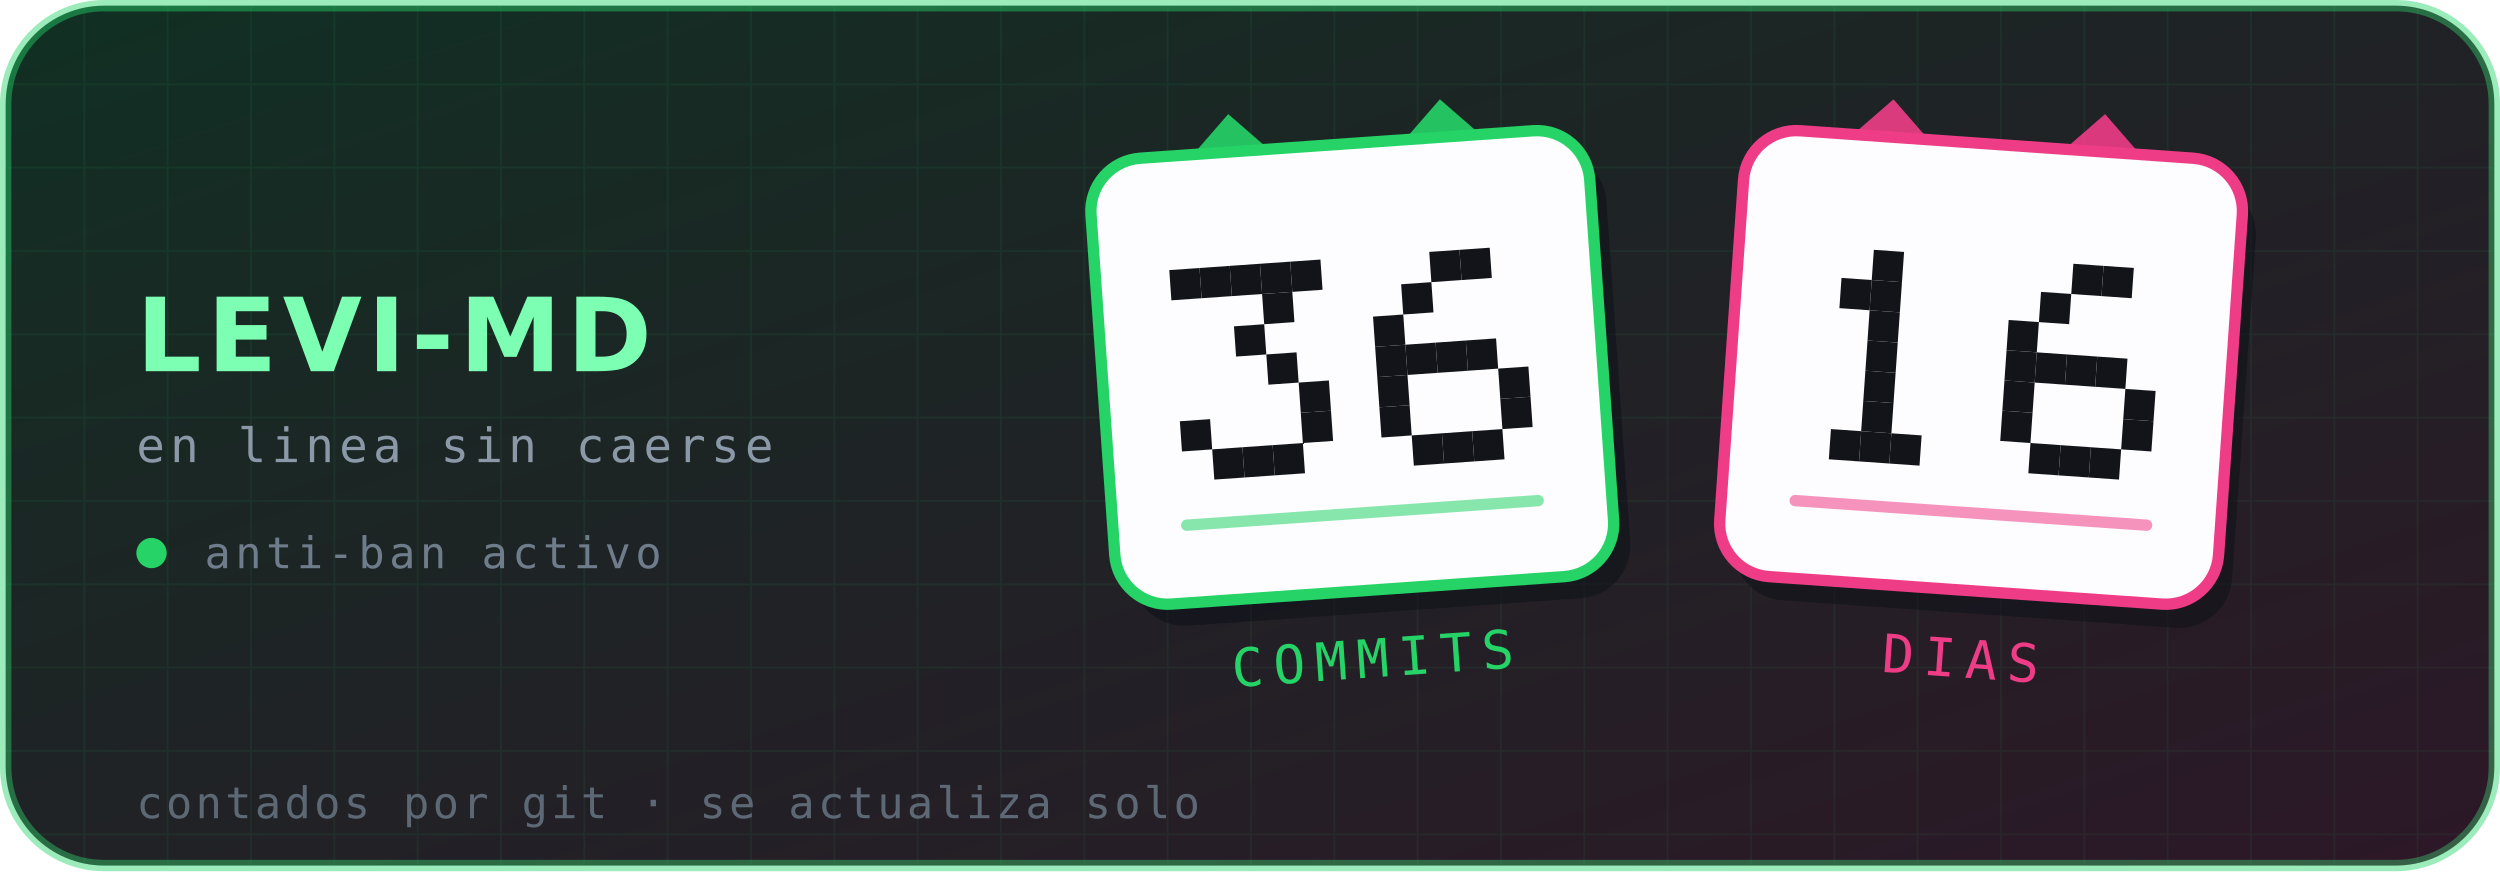
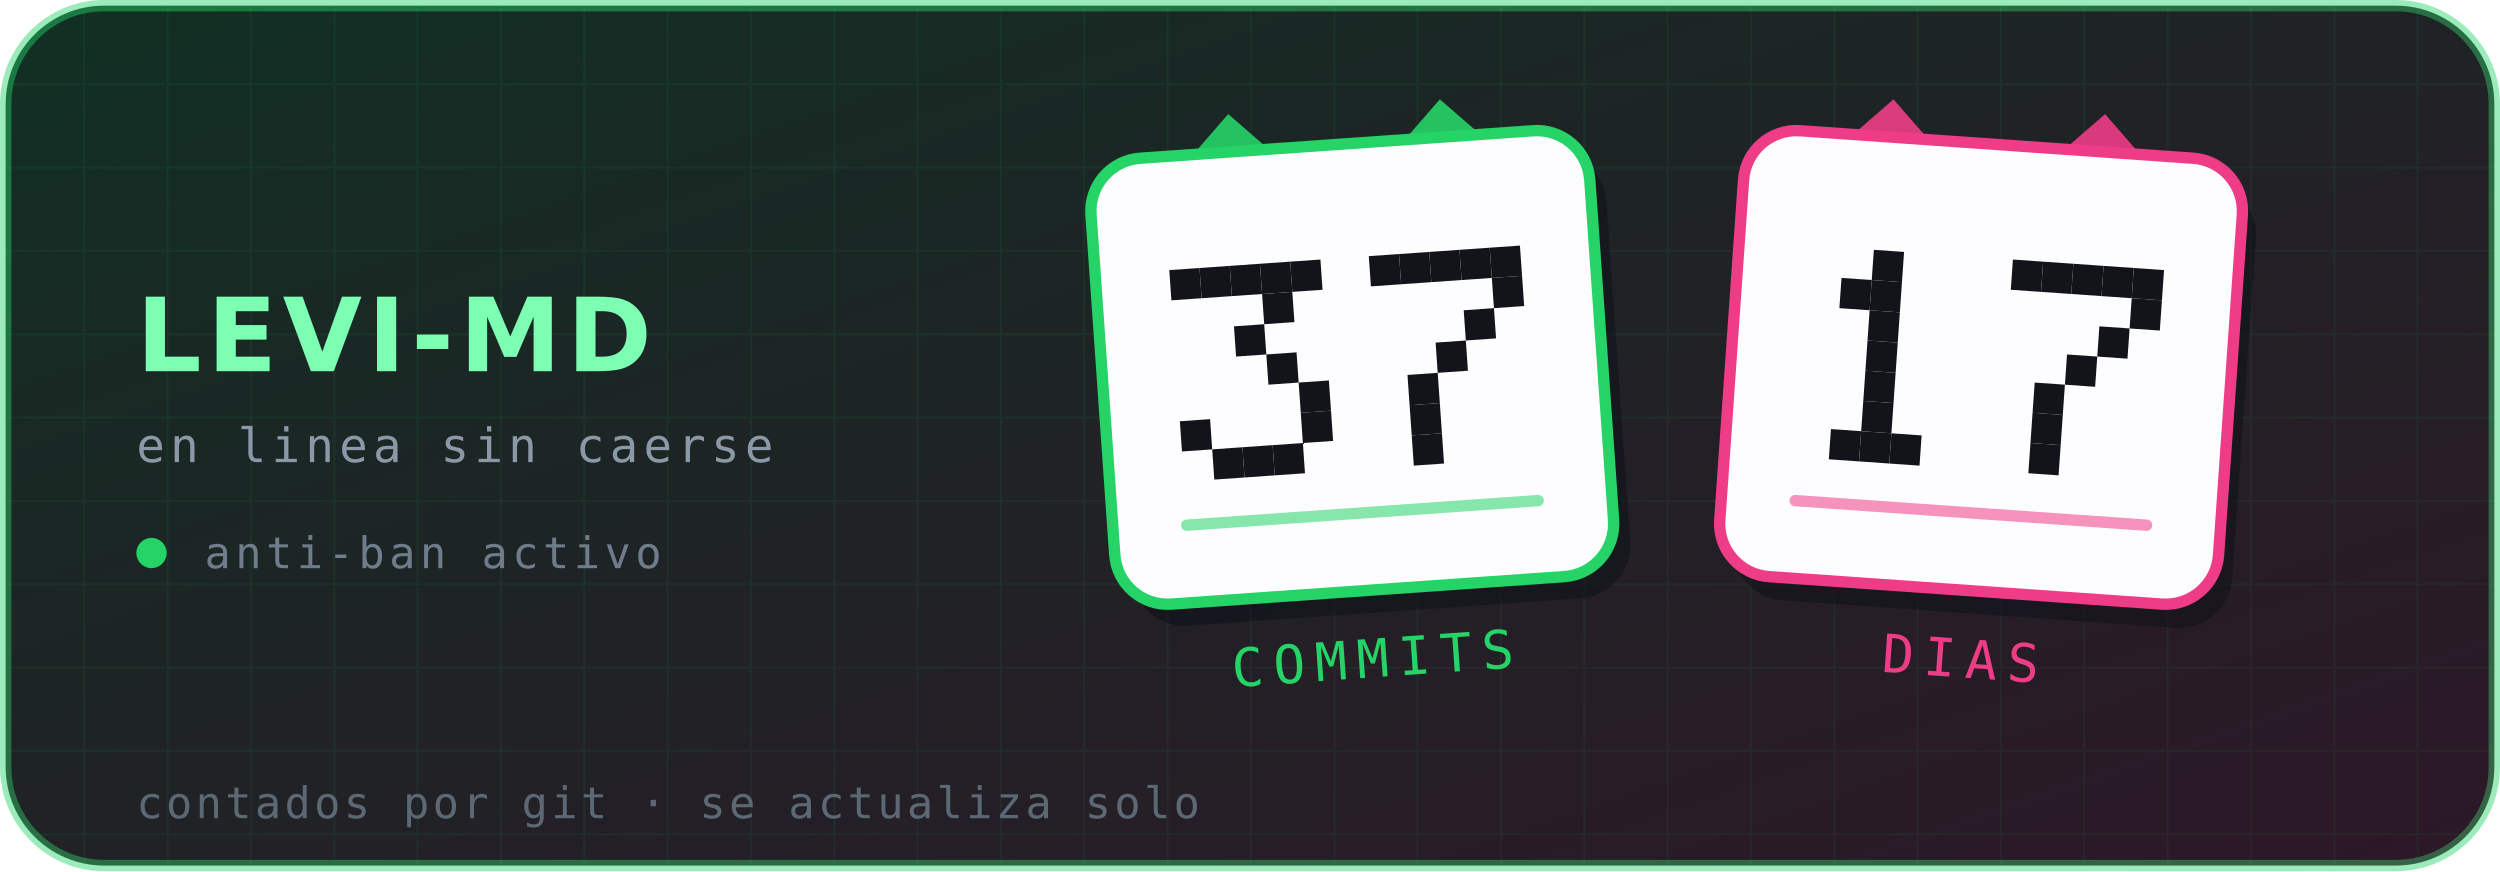
- <svg xmlns="http://www.w3.org/2000/svg" viewBox="0 0 660 230" width="660" height="230" role="img" aria-label="Levi-MD — 36 commits, 16 días en línea">
+ <svg xmlns="http://www.w3.org/2000/svg" viewBox="0 0 660 230" width="660" height="230" role="img" aria-label="Levi-MD — 37 commits, 17 días en línea">
  <defs>
    <linearGradient id="brillo" x1="0" y1="0" x2="1" y2="1">
      <stop offset="0%" stop-color="#25D366" stop-opacity=".16" />
      <stop offset="100%" stop-color="#EE3D86" stop-opacity=".14" />
    </linearGradient>
    <pattern id="rejilla" width="22" height="22" patternUnits="userSpaceOnUse">
      <path d="M22 0H0V22" fill="none" stroke="#25D366" stroke-opacity=".07" stroke-width="1" />
    </pattern>
  </defs>
  <rect x="1.5" y="1.5" width="657" height="227" rx="26" fill="#0d1117" stroke="#25D366" stroke-opacity=".45" stroke-width="3" />
  <rect x="1.5" y="1.5" width="657" height="227" rx="26" fill="url(#rejilla)" />
  <rect x="1.5" y="1.5" width="657" height="227" rx="26" fill="url(#brillo)" />
  <text x="36" y="98" font-family="'DejaVu Sans',Helvetica,Arial,sans-serif" font-size="27" font-weight="700" letter-spacing="1.5" fill="#7CFFB2">LEVI-MD</text>
  <text x="36" y="122" font-family="'DejaVu Sans Mono',ui-monospace,monospace" font-size="12.5" letter-spacing="1.4" fill="#8b98a8">en linea sin caerse</text>
  <circle cx="40" cy="146" r="4" fill="#25D366" />
  <text x="54" y="150" font-family="'DejaVu Sans Mono',ui-monospace,monospace" font-size="11.5" letter-spacing="1.2" fill="#6f7c8c">anti-ban activo</text>
  <g transform="rotate(-4 357 97)">
    <path d="M313 44 l16 -16 l16 16 z" fill="#25D366" opacity=".9" />
    <path d="M369 44 l16 -16 l16 16 z" fill="#25D366" opacity=".9" />
    <rect x="291" y="38" width="132" height="118" rx="14" fill="#0d1117" opacity=".55" transform="translate(4 6)" />
    <rect x="291" y="38" width="132" height="118" rx="14" fill="#fdfdff" stroke="#25D366" stroke-width="3" />
    <g fill="#12141a">
      <rect x="310.6" y="68.0" width="8" height="8" />
      <rect x="318.6" y="68.0" width="8" height="8" />
      <rect x="326.6" y="68.0" width="8" height="8" />
      <rect x="334.6" y="68.0" width="8" height="8" />
      <rect x="342.6" y="68.0" width="8" height="8" />
      <rect x="334.6" y="76.0" width="8" height="8" />
      <rect x="326.6" y="84.0" width="8" height="8" />
      <rect x="334.6" y="92.0" width="8" height="8" />
      <rect x="342.6" y="100.0" width="8" height="8" />
      <rect x="310.6" y="108.0" width="8" height="8" />
      <rect x="342.6" y="108.0" width="8" height="8" />
      <rect x="318.6" y="116.0" width="8" height="8" />
      <rect x="326.6" y="116.0" width="8" height="8" />
      <rect x="334.6" y="116.0" width="8" height="8" />
+       <rect x="363.4" y="68.0" width="8" height="8" />
+       <rect x="371.4" y="68.0" width="8" height="8" />
      <rect x="379.4" y="68.0" width="8" height="8" />
      <rect x="387.4" y="68.0" width="8" height="8" />
-       <rect x="371.4" y="76.0" width="8" height="8" />
-       <rect x="363.4" y="84.0" width="8" height="8" />
-       <rect x="363.4" y="92.0" width="8" height="8" />
-       <rect x="371.4" y="92.0" width="8" height="8" />
+       <rect x="395.4" y="68.0" width="8" height="8" />
+       <rect x="395.4" y="76.0" width="8" height="8" />
+       <rect x="387.4" y="84.0" width="8" height="8" />
      <rect x="379.4" y="92.0" width="8" height="8" />
-       <rect x="387.4" y="92.0" width="8" height="8" />
-       <rect x="363.4" y="100.0" width="8" height="8" />
-       <rect x="395.4" y="100.0" width="8" height="8" />
-       <rect x="363.4" y="108.0" width="8" height="8" />
-       <rect x="395.4" y="108.0" width="8" height="8" />
+       <rect x="371.4" y="100.0" width="8" height="8" />
+       <rect x="371.4" y="108.0" width="8" height="8" />
      <rect x="371.4" y="116.0" width="8" height="8" />
-       <rect x="379.4" y="116.0" width="8" height="8" />
-       <rect x="387.4" y="116.0" width="8" height="8" />
    </g>
    <g fill="#25D366">
      <rect x="309" y="134" width="96" height="3" rx="1.5" opacity=".55" />
    </g>
    <text x="357" y="179" text-anchor="middle" font-family="'DejaVu Sans Mono',ui-monospace,monospace" font-size="14" letter-spacing="2.6" fill="#25D366">COMMITS</text>
  </g>
  <g transform="rotate(4 523 97)">
    <path d="M479 44 l16 -16 l16 16 z" fill="#EE3D86" opacity=".9" />
    <path d="M535 44 l16 -16 l16 16 z" fill="#EE3D86" opacity=".9" />
    <rect x="457" y="38" width="132" height="118" rx="14" fill="#0d1117" opacity=".55" transform="translate(4 6)" />
    <rect x="457" y="38" width="132" height="118" rx="14" fill="#fdfdff" stroke="#EE3D86" stroke-width="3" />
    <g fill="#12141a">
      <rect x="492.6" y="68.0" width="8" height="8" />
      <rect x="484.6" y="76.0" width="8" height="8" />
      <rect x="492.6" y="76.0" width="8" height="8" />
      <rect x="492.6" y="84.0" width="8" height="8" />
      <rect x="492.6" y="92.0" width="8" height="8" />
      <rect x="492.6" y="100.0" width="8" height="8" />
      <rect x="492.6" y="108.0" width="8" height="8" />
      <rect x="484.6" y="116.0" width="8" height="8" />
      <rect x="492.6" y="116.0" width="8" height="8" />
      <rect x="500.6" y="116.0" width="8" height="8" />
+       <rect x="529.4" y="68.0" width="8" height="8" />
+       <rect x="537.4" y="68.0" width="8" height="8" />
      <rect x="545.4" y="68.0" width="8" height="8" />
      <rect x="553.4" y="68.0" width="8" height="8" />
-       <rect x="537.4" y="76.0" width="8" height="8" />
-       <rect x="529.4" y="84.0" width="8" height="8" />
-       <rect x="529.4" y="92.0" width="8" height="8" />
-       <rect x="537.4" y="92.0" width="8" height="8" />
+       <rect x="561.4" y="68.0" width="8" height="8" />
+       <rect x="561.4" y="76.0" width="8" height="8" />
+       <rect x="553.4" y="84.0" width="8" height="8" />
      <rect x="545.4" y="92.0" width="8" height="8" />
-       <rect x="553.4" y="92.0" width="8" height="8" />
-       <rect x="529.4" y="100.0" width="8" height="8" />
-       <rect x="561.4" y="100.0" width="8" height="8" />
-       <rect x="529.4" y="108.0" width="8" height="8" />
-       <rect x="561.4" y="108.0" width="8" height="8" />
+       <rect x="537.4" y="100.0" width="8" height="8" />
+       <rect x="537.4" y="108.0" width="8" height="8" />
      <rect x="537.4" y="116.0" width="8" height="8" />
-       <rect x="545.4" y="116.0" width="8" height="8" />
-       <rect x="553.4" y="116.0" width="8" height="8" />
    </g>
    <g fill="#EE3D86">
      <rect x="475" y="134" width="96" height="3" rx="1.5" opacity=".55" />
    </g>
    <text x="523" y="179" text-anchor="middle" font-family="'DejaVu Sans Mono',ui-monospace,monospace" font-size="14" letter-spacing="2.6" fill="#EE3D86">DIAS</text>
  </g>
  <text x="36" y="216" font-family="'DejaVu Sans Mono',ui-monospace,monospace" font-size="11.5" letter-spacing=".9" fill="#5d6875">contados por git · se actualiza solo</text>
</svg>
